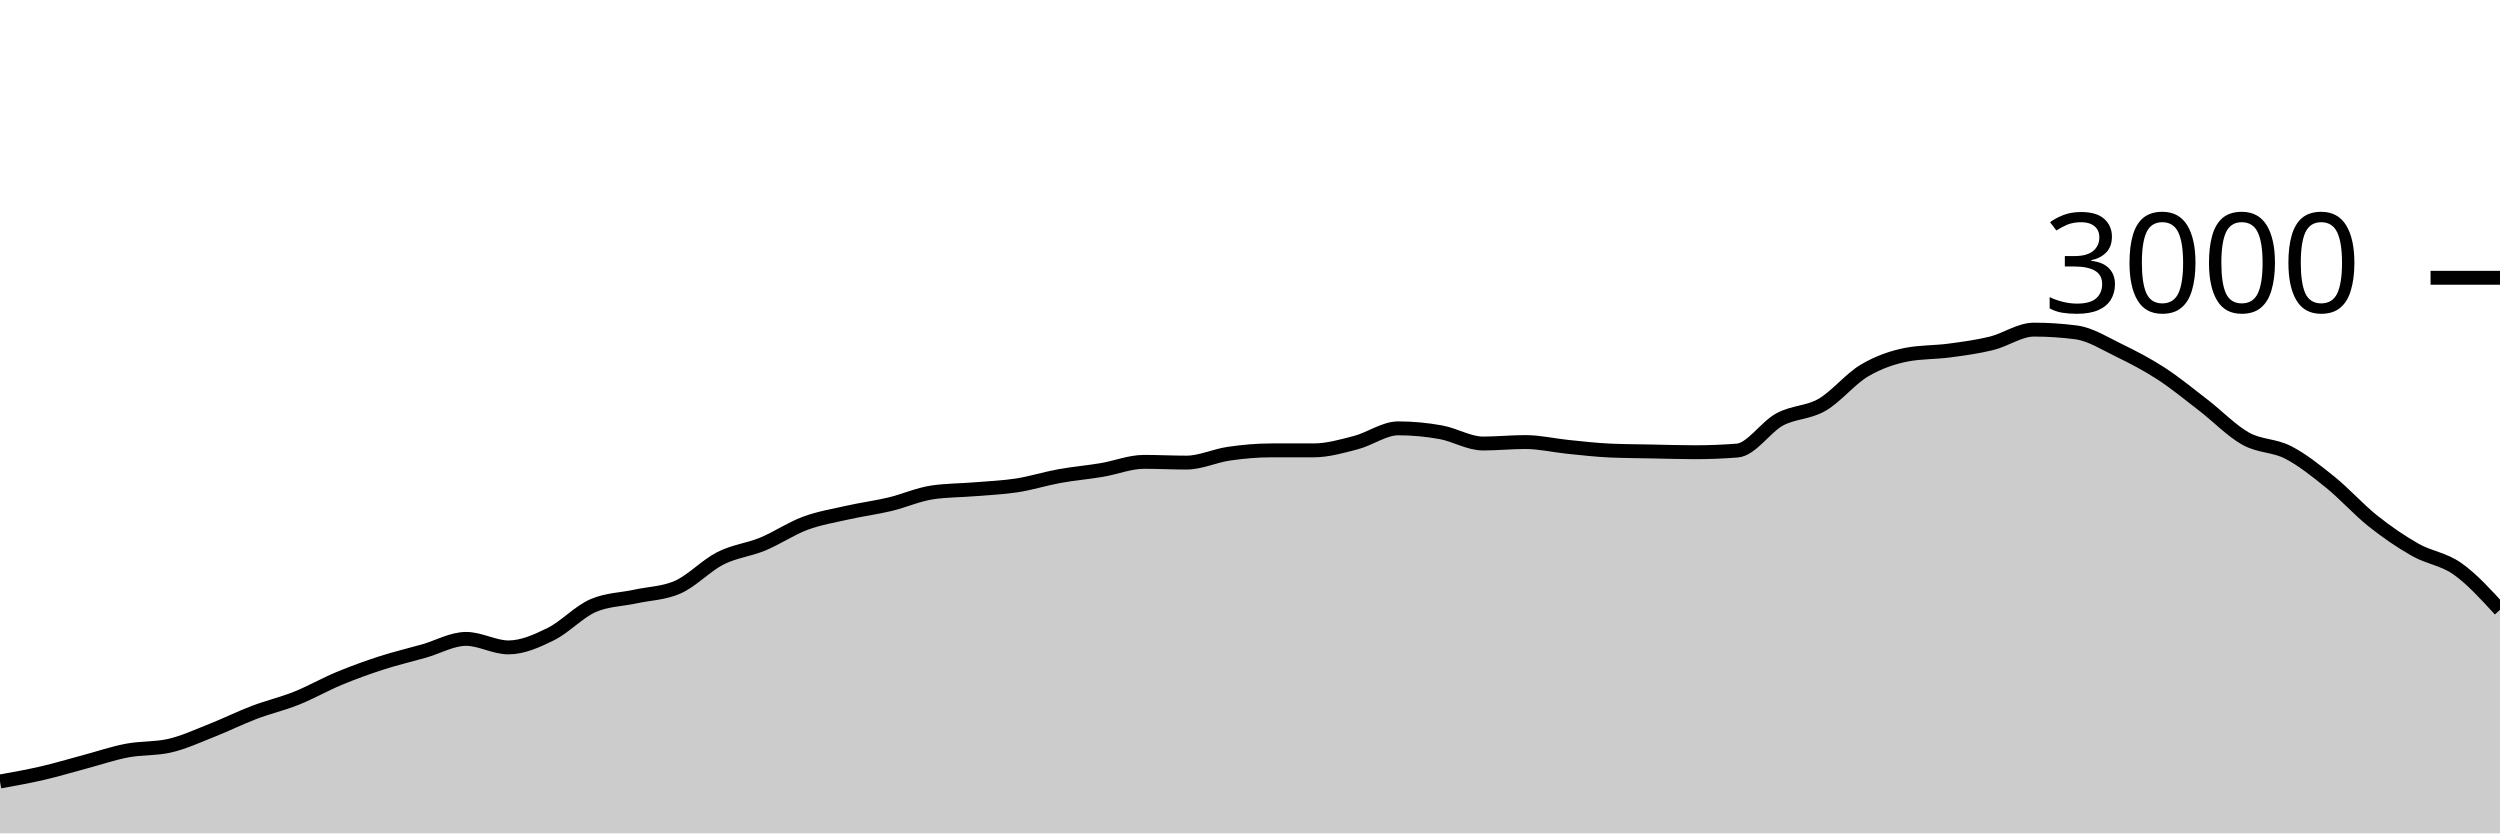
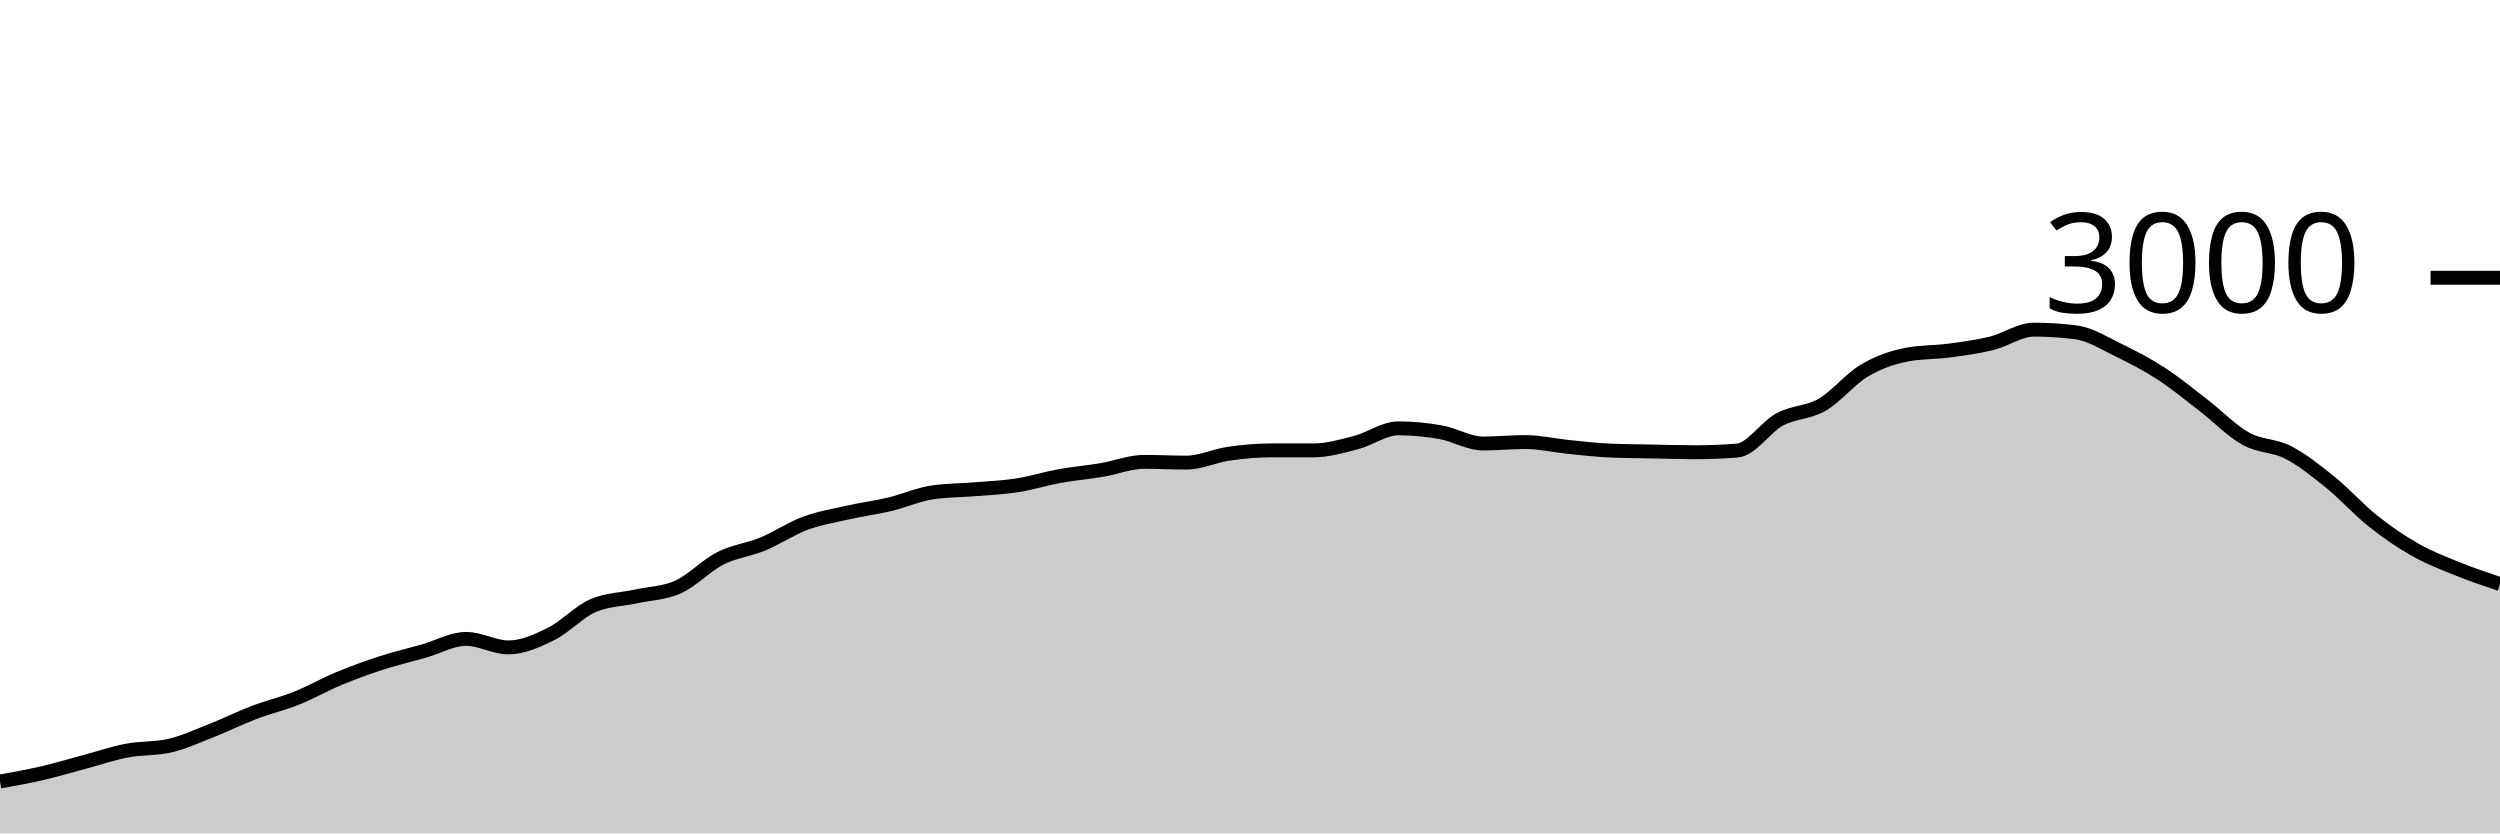
<svg xmlns="http://www.w3.org/2000/svg" viewBox="0 0 180 60">
  <g transform="translate(0,20)">
-     <path class="area" fill="rgba(0, 0, 0, 0.2)" d="M0,36.267C1.017,36.084,2.034,35.902,3.051,35.667C4.068,35.431,5.085,35.124,6.102,34.853C7.119,34.582,8.136,34.233,9.153,34.04C10.169,33.847,11.186,33.924,12.203,33.693C13.22,33.462,14.237,32.987,15.254,32.587C16.271,32.187,17.288,31.68,18.305,31.293C19.322,30.907,20.339,30.673,21.356,30.267C22.373,29.86,23.39,29.276,24.407,28.853C25.424,28.431,26.441,28.062,27.458,27.733C28.475,27.404,29.492,27.169,30.508,26.88C31.525,26.591,32.542,26,33.559,26C34.576,26,35.593,26.613,36.61,26.613C37.627,26.613,38.644,26.156,39.661,25.653C40.678,25.151,41.695,24.036,42.712,23.6C43.729,23.164,44.746,23.169,45.763,22.947C46.78,22.724,47.797,22.72,48.814,22.267C49.831,21.813,50.847,20.716,51.864,20.2C52.881,19.684,53.898,19.593,54.915,19.173C55.932,18.753,56.949,18.058,57.966,17.68C58.983,17.302,60,17.136,61.017,16.907C62.034,16.678,63.051,16.549,64.068,16.307C65.085,16.064,66.102,15.604,67.119,15.453C68.136,15.302,69.153,15.311,70.169,15.227C71.186,15.142,72.203,15.104,73.22,14.947C74.237,14.789,75.254,14.464,76.271,14.28C77.288,14.096,78.305,14.011,79.322,13.84C80.339,13.669,81.356,13.253,82.373,13.253C83.39,13.253,84.407,13.307,85.424,13.307C86.441,13.307,87.458,12.813,88.475,12.667C89.492,12.52,90.508,12.427,91.525,12.427C92.542,12.427,93.559,12.427,94.576,12.427C95.593,12.427,96.61,12.131,97.627,11.867C98.644,11.602,99.661,10.84,100.678,10.84C101.695,10.84,102.712,10.938,103.729,11.12C104.746,11.302,105.763,11.933,106.78,11.933C107.797,11.933,108.814,11.827,109.831,11.827C110.847,11.827,111.864,12.071,112.881,12.173C113.898,12.276,114.915,12.396,115.932,12.44C116.949,12.484,117.966,12.487,118.983,12.507C120,12.527,121.017,12.56,122.034,12.56C123.051,12.56,124.068,12.52,125.085,12.44C126.102,12.36,127.119,10.749,128.136,10.2C129.153,9.651,130.169,9.733,131.186,9.147C132.203,8.56,133.22,7.282,134.237,6.68C135.254,6.078,136.271,5.729,137.288,5.533C138.305,5.338,139.322,5.376,140.339,5.24C141.356,5.104,142.373,4.971,143.39,4.72C144.407,4.469,145.424,3.733,146.441,3.733C147.458,3.733,148.475,3.8,149.492,3.933C150.508,4.067,151.525,4.72,152.542,5.213C153.559,5.707,154.576,6.233,155.593,6.893C156.61,7.553,157.627,8.391,158.644,9.173C159.661,9.956,160.678,11.02,161.695,11.587C162.712,12.153,163.729,12.049,164.746,12.573C165.763,13.098,166.78,13.911,167.797,14.733C168.814,15.556,169.831,16.698,170.847,17.507C171.864,18.316,172.881,19.011,173.898,19.587C174.915,20.162,175.932,20.24,176.949,20.96C177.966,21.68,178.983,22.793,180,23.907L180,40C178.983,40,177.966,40,176.949,40C175.932,40,174.915,40,173.898,40C172.881,40,171.864,40,170.847,40C169.831,40,168.814,40,167.797,40C166.78,40,165.763,40,164.746,40C163.729,40,162.712,40,161.695,40C160.678,40,159.661,40,158.644,40C157.627,40,156.61,40,155.593,40C154.576,40,153.559,40,152.542,40C151.525,40,150.508,40,149.492,40C148.475,40,147.458,40,146.441,40C145.424,40,144.407,40,143.39,40C142.373,40,141.356,40,140.339,40C139.322,40,138.305,40,137.288,40C136.271,40,135.254,40,134.237,40C133.22,40,132.203,40,131.186,40C130.169,40,129.153,40,128.136,40C127.119,40,126.102,40,125.085,40C124.068,40,123.051,40,122.034,40C121.017,40,120,40,118.983,40C117.966,40,116.949,40,115.932,40C114.915,40,113.898,40,112.881,40C111.864,40,110.847,40,109.831,40C108.814,40,107.797,40,106.78,40C105.763,40,104.746,40,103.729,40C102.712,40,101.695,40,100.678,40C99.661,40,98.644,40,97.627,40C96.61,40,95.593,40,94.576,40C93.559,40,92.542,40,91.525,40C90.508,40,89.492,40,88.475,40C87.458,40,86.441,40,85.424,40C84.407,40,83.39,40,82.373,40C81.356,40,80.339,40,79.322,40C78.305,40,77.288,40,76.271,40C75.254,40,74.237,40,73.22,40C72.203,40,71.186,40,70.169,40C69.153,40,68.136,40,67.119,40C66.102,40,65.085,40,64.068,40C63.051,40,62.034,40,61.017,40C60,40,58.983,40,57.966,40C56.949,40,55.932,40,54.915,40C53.898,40,52.881,40,51.864,40C50.847,40,49.831,40,48.814,40C47.797,40,46.78,40,45.763,40C44.746,40,43.729,40,42.712,40C41.695,40,40.678,40,39.661,40C38.644,40,37.627,40,36.61,40C35.593,40,34.576,40,33.559,40C32.542,40,31.525,40,30.508,40C29.492,40,28.475,40,27.458,40C26.441,40,25.424,40,24.407,40C23.39,40,22.373,40,21.356,40C20.339,40,19.322,40,18.305,40C17.288,40,16.271,40,15.254,40C14.237,40,13.22,40,12.203,40C11.186,40,10.169,40,9.153,40C8.136,40,7.119,40,6.102,40C5.085,40,4.068,40,3.051,40C2.034,40,1.017,40,0,40Z" />
-     <path class="line" stroke="black" fill="none" d="M0,36.267C1.017,36.084,2.034,35.902,3.051,35.667C4.068,35.431,5.085,35.124,6.102,34.853C7.119,34.582,8.136,34.233,9.153,34.04C10.169,33.847,11.186,33.924,12.203,33.693C13.22,33.462,14.237,32.987,15.254,32.587C16.271,32.187,17.288,31.68,18.305,31.293C19.322,30.907,20.339,30.673,21.356,30.267C22.373,29.86,23.39,29.276,24.407,28.853C25.424,28.431,26.441,28.062,27.458,27.733C28.475,27.404,29.492,27.169,30.508,26.88C31.525,26.591,32.542,26,33.559,26C34.576,26,35.593,26.613,36.61,26.613C37.627,26.613,38.644,26.156,39.661,25.653C40.678,25.151,41.695,24.036,42.712,23.6C43.729,23.164,44.746,23.169,45.763,22.947C46.78,22.724,47.797,22.72,48.814,22.267C49.831,21.813,50.847,20.716,51.864,20.2C52.881,19.684,53.898,19.593,54.915,19.173C55.932,18.753,56.949,18.058,57.966,17.68C58.983,17.302,60,17.136,61.017,16.907C62.034,16.678,63.051,16.549,64.068,16.307C65.085,16.064,66.102,15.604,67.119,15.453C68.136,15.302,69.153,15.311,70.169,15.227C71.186,15.142,72.203,15.104,73.22,14.947C74.237,14.789,75.254,14.464,76.271,14.28C77.288,14.096,78.305,14.011,79.322,13.84C80.339,13.669,81.356,13.253,82.373,13.253C83.39,13.253,84.407,13.307,85.424,13.307C86.441,13.307,87.458,12.813,88.475,12.667C89.492,12.52,90.508,12.427,91.525,12.427C92.542,12.427,93.559,12.427,94.576,12.427C95.593,12.427,96.61,12.131,97.627,11.867C98.644,11.602,99.661,10.84,100.678,10.84C101.695,10.84,102.712,10.938,103.729,11.12C104.746,11.302,105.763,11.933,106.78,11.933C107.797,11.933,108.814,11.827,109.831,11.827C110.847,11.827,111.864,12.071,112.881,12.173C113.898,12.276,114.915,12.396,115.932,12.44C116.949,12.484,117.966,12.487,118.983,12.507C120,12.527,121.017,12.56,122.034,12.56C123.051,12.56,124.068,12.52,125.085,12.44C126.102,12.36,127.119,10.749,128.136,10.2C129.153,9.651,130.169,9.733,131.186,9.147C132.203,8.56,133.22,7.282,134.237,6.68C135.254,6.078,136.271,5.729,137.288,5.533C138.305,5.338,139.322,5.376,140.339,5.24C141.356,5.104,142.373,4.971,143.39,4.72C144.407,4.469,145.424,3.733,146.441,3.733C147.458,3.733,148.475,3.8,149.492,3.933C150.508,4.067,151.525,4.72,152.542,5.213C153.559,5.707,154.576,6.233,155.593,6.893C156.61,7.553,157.627,8.391,158.644,9.173C159.661,9.956,160.678,11.02,161.695,11.587C162.712,12.153,163.729,12.049,164.746,12.573C165.763,13.098,166.78,13.911,167.797,14.733C168.814,15.556,169.831,16.698,170.847,17.507C171.864,18.316,172.881,19.011,173.898,19.587C174.915,20.162,175.932,20.24,176.949,20.96C177.966,21.68,178.983,22.793,180,23.907" />
+     <path class="area" fill="rgba(0, 0, 0, 0.2)" d="M0,36.267C1.017,36.084,2.034,35.902,3.051,35.667C4.068,35.431,5.085,35.124,6.102,34.853C7.119,34.582,8.136,34.233,9.153,34.04C10.169,33.847,11.186,33.924,12.203,33.693C13.22,33.462,14.237,32.987,15.254,32.587C16.271,32.187,17.288,31.68,18.305,31.293C19.322,30.907,20.339,30.673,21.356,30.267C22.373,29.86,23.39,29.276,24.407,28.853C25.424,28.431,26.441,28.062,27.458,27.733C28.475,27.404,29.492,27.169,30.508,26.88C31.525,26.591,32.542,26,33.559,26C34.576,26,35.593,26.613,36.61,26.613C37.627,26.613,38.644,26.156,39.661,25.653C40.678,25.151,41.695,24.036,42.712,23.6C43.729,23.164,44.746,23.169,45.763,22.947C46.78,22.724,47.797,22.72,48.814,22.267C49.831,21.813,50.847,20.716,51.864,20.2C52.881,19.684,53.898,19.593,54.915,19.173C55.932,18.753,56.949,18.058,57.966,17.68C58.983,17.302,60,17.136,61.017,16.907C62.034,16.678,63.051,16.549,64.068,16.307C65.085,16.064,66.102,15.604,67.119,15.453C68.136,15.302,69.153,15.311,70.169,15.227C71.186,15.142,72.203,15.104,73.22,14.947C74.237,14.789,75.254,14.464,76.271,14.28C77.288,14.096,78.305,14.011,79.322,13.84C80.339,13.669,81.356,13.253,82.373,13.253C83.39,13.253,84.407,13.307,85.424,13.307C86.441,13.307,87.458,12.813,88.475,12.667C89.492,12.52,90.508,12.427,91.525,12.427C92.542,12.427,93.559,12.427,94.576,12.427C95.593,12.427,96.61,12.131,97.627,11.867C98.644,11.602,99.661,10.84,100.678,10.84C101.695,10.84,102.712,10.938,103.729,11.12C104.746,11.302,105.763,11.933,106.78,11.933C107.797,11.933,108.814,11.827,109.831,11.827C110.847,11.827,111.864,12.071,112.881,12.173C113.898,12.276,114.915,12.396,115.932,12.44C116.949,12.484,117.966,12.487,118.983,12.507C120,12.527,121.017,12.56,122.034,12.56C123.051,12.56,124.068,12.52,125.085,12.44C126.102,12.36,127.119,10.749,128.136,10.2C129.153,9.651,130.169,9.733,131.186,9.147C132.203,8.56,133.22,7.282,134.237,6.68C135.254,6.078,136.271,5.729,137.288,5.533C138.305,5.338,139.322,5.376,140.339,5.24C141.356,5.104,142.373,4.971,143.39,4.72C144.407,4.469,145.424,3.733,146.441,3.733C147.458,3.733,148.475,3.8,149.492,3.933C150.508,4.067,151.525,4.72,152.542,5.213C153.559,5.707,154.576,6.233,155.593,6.893C156.61,7.553,157.627,8.391,158.644,9.173C159.661,9.956,160.678,11.02,161.695,11.587C162.712,12.153,163.729,12.049,164.746,12.573C165.763,13.098,166.78,13.911,167.797,14.733C168.814,15.556,169.831,16.698,170.847,17.507C171.864,18.316,172.881,19.011,173.898,19.587C174.915,20.162,175.932,20.549,176.949,20.96C177.966,21.371,178.983,21.712,180,22.053L180,40C178.983,40,177.966,40,176.949,40C175.932,40,174.915,40,173.898,40C172.881,40,171.864,40,170.847,40C169.831,40,168.814,40,167.797,40C166.78,40,165.763,40,164.746,40C163.729,40,162.712,40,161.695,40C160.678,40,159.661,40,158.644,40C157.627,40,156.61,40,155.593,40C154.576,40,153.559,40,152.542,40C151.525,40,150.508,40,149.492,40C148.475,40,147.458,40,146.441,40C145.424,40,144.407,40,143.39,40C142.373,40,141.356,40,140.339,40C139.322,40,138.305,40,137.288,40C136.271,40,135.254,40,134.237,40C133.22,40,132.203,40,131.186,40C130.169,40,129.153,40,128.136,40C127.119,40,126.102,40,125.085,40C124.068,40,123.051,40,122.034,40C121.017,40,120,40,118.983,40C117.966,40,116.949,40,115.932,40C114.915,40,113.898,40,112.881,40C111.864,40,110.847,40,109.831,40C108.814,40,107.797,40,106.78,40C105.763,40,104.746,40,103.729,40C102.712,40,101.695,40,100.678,40C99.661,40,98.644,40,97.627,40C96.61,40,95.593,40,94.576,40C93.559,40,92.542,40,91.525,40C90.508,40,89.492,40,88.475,40C87.458,40,86.441,40,85.424,40C84.407,40,83.39,40,82.373,40C81.356,40,80.339,40,79.322,40C78.305,40,77.288,40,76.271,40C75.254,40,74.237,40,73.22,40C72.203,40,71.186,40,70.169,40C69.153,40,68.136,40,67.119,40C66.102,40,65.085,40,64.068,40C63.051,40,62.034,40,61.017,40C60,40,58.983,40,57.966,40C56.949,40,55.932,40,54.915,40C53.898,40,52.881,40,51.864,40C50.847,40,49.831,40,48.814,40C47.797,40,46.78,40,45.763,40C44.746,40,43.729,40,42.712,40C41.695,40,40.678,40,39.661,40C38.644,40,37.627,40,36.61,40C35.593,40,34.576,40,33.559,40C32.542,40,31.525,40,30.508,40C29.492,40,28.475,40,27.458,40C26.441,40,25.424,40,24.407,40C23.39,40,22.373,40,21.356,40C20.339,40,19.322,40,18.305,40C17.288,40,16.271,40,15.254,40C14.237,40,13.22,40,12.203,40C11.186,40,10.169,40,9.153,40C8.136,40,7.119,40,6.102,40C5.085,40,4.068,40,3.051,40C2.034,40,1.017,40,0,40Z" />
+     <path class="line" stroke="black" fill="none" d="M0,36.267C1.017,36.084,2.034,35.902,3.051,35.667C4.068,35.431,5.085,35.124,6.102,34.853C7.119,34.582,8.136,34.233,9.153,34.04C10.169,33.847,11.186,33.924,12.203,33.693C13.22,33.462,14.237,32.987,15.254,32.587C16.271,32.187,17.288,31.68,18.305,31.293C19.322,30.907,20.339,30.673,21.356,30.267C22.373,29.86,23.39,29.276,24.407,28.853C25.424,28.431,26.441,28.062,27.458,27.733C28.475,27.404,29.492,27.169,30.508,26.88C31.525,26.591,32.542,26,33.559,26C34.576,26,35.593,26.613,36.61,26.613C37.627,26.613,38.644,26.156,39.661,25.653C40.678,25.151,41.695,24.036,42.712,23.6C43.729,23.164,44.746,23.169,45.763,22.947C46.78,22.724,47.797,22.72,48.814,22.267C49.831,21.813,50.847,20.716,51.864,20.2C52.881,19.684,53.898,19.593,54.915,19.173C55.932,18.753,56.949,18.058,57.966,17.68C58.983,17.302,60,17.136,61.017,16.907C62.034,16.678,63.051,16.549,64.068,16.307C65.085,16.064,66.102,15.604,67.119,15.453C68.136,15.302,69.153,15.311,70.169,15.227C71.186,15.142,72.203,15.104,73.22,14.947C74.237,14.789,75.254,14.464,76.271,14.28C77.288,14.096,78.305,14.011,79.322,13.84C80.339,13.669,81.356,13.253,82.373,13.253C83.39,13.253,84.407,13.307,85.424,13.307C86.441,13.307,87.458,12.813,88.475,12.667C89.492,12.52,90.508,12.427,91.525,12.427C92.542,12.427,93.559,12.427,94.576,12.427C95.593,12.427,96.61,12.131,97.627,11.867C98.644,11.602,99.661,10.84,100.678,10.84C101.695,10.84,102.712,10.938,103.729,11.12C104.746,11.302,105.763,11.933,106.78,11.933C107.797,11.933,108.814,11.827,109.831,11.827C110.847,11.827,111.864,12.071,112.881,12.173C113.898,12.276,114.915,12.396,115.932,12.44C116.949,12.484,117.966,12.487,118.983,12.507C120,12.527,121.017,12.56,122.034,12.56C123.051,12.56,124.068,12.52,125.085,12.44C126.102,12.36,127.119,10.749,128.136,10.2C129.153,9.651,130.169,9.733,131.186,9.147C132.203,8.56,133.22,7.282,134.237,6.68C135.254,6.078,136.271,5.729,137.288,5.533C138.305,5.338,139.322,5.376,140.339,5.24C141.356,5.104,142.373,4.971,143.39,4.72C144.407,4.469,145.424,3.733,146.441,3.733C147.458,3.733,148.475,3.8,149.492,3.933C150.508,4.067,151.525,4.72,152.542,5.213C153.559,5.707,154.576,6.233,155.593,6.893C156.61,7.553,157.627,8.391,158.644,9.173C159.661,9.956,160.678,11.02,161.695,11.587C162.712,12.153,163.729,12.049,164.746,12.573C165.763,13.098,166.78,13.911,167.797,14.733C168.814,15.556,169.831,16.698,170.847,17.507C171.864,18.316,172.881,19.011,173.898,19.587C174.915,20.162,175.932,20.549,176.949,20.96C177.966,21.371,178.983,21.712,180,22.053" />
    <path class="axis-ceiling" stroke-width="1" stroke="black" fill="none" d="M175,0L180,0" />
    <text class="axis-ceiling-label" font-family="sans-serif" text-anchor="end" font-size="10px" x="170" y="2.5">3000</text>
  </g>
</svg>
